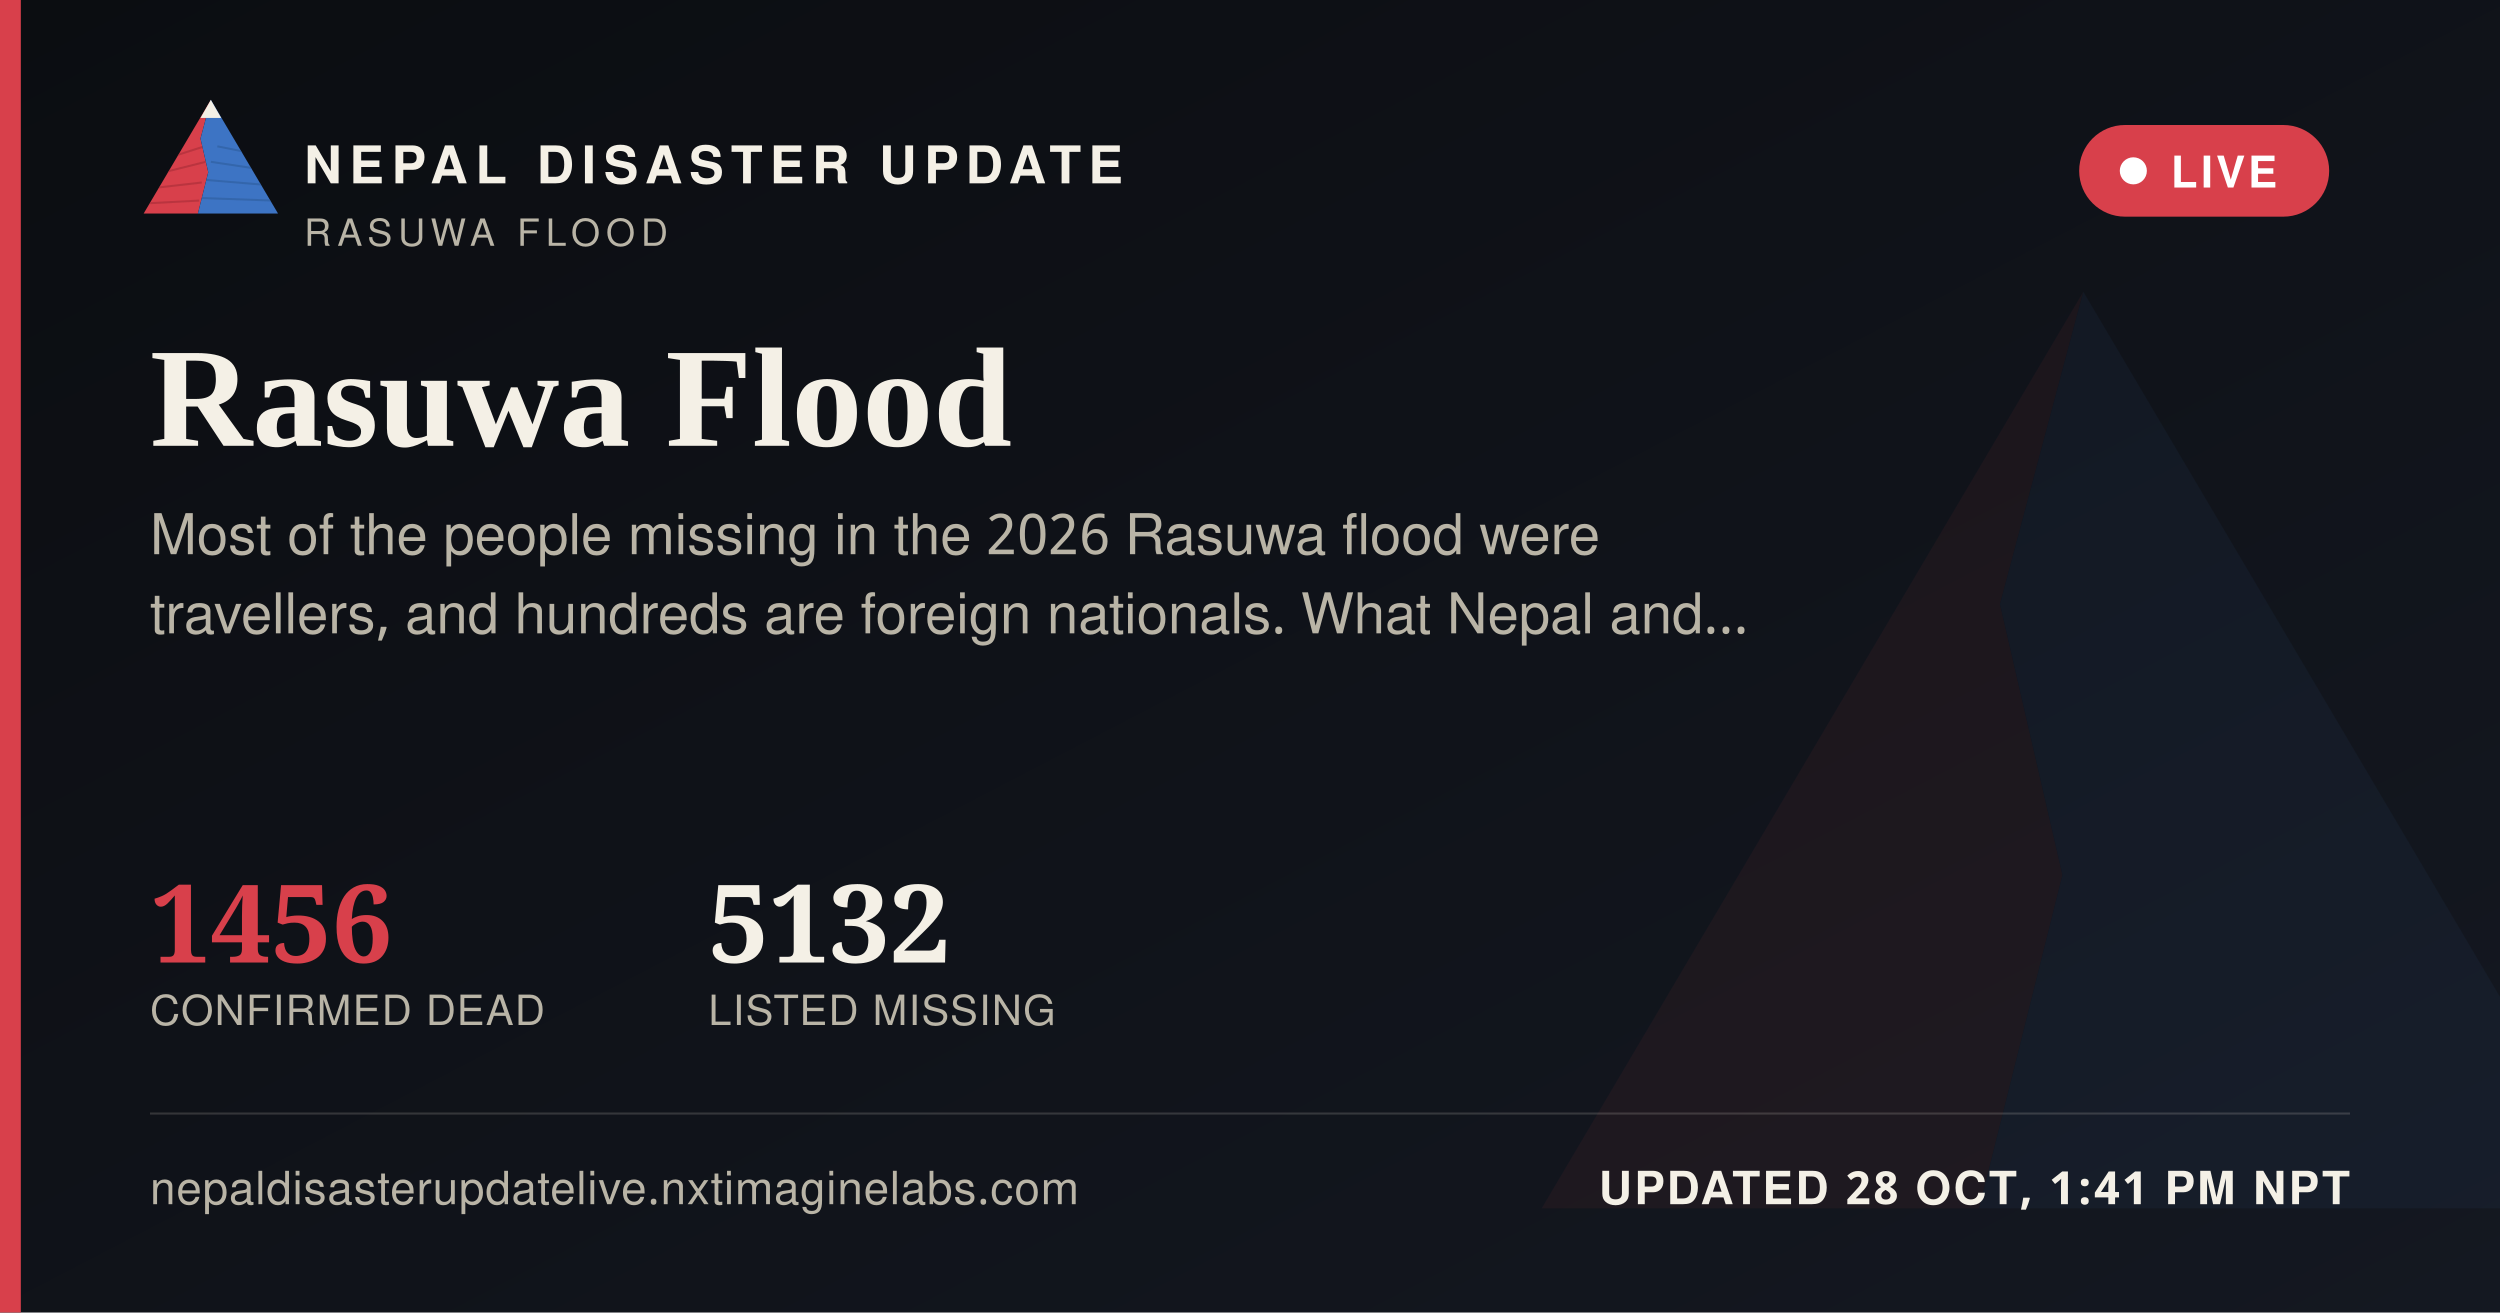
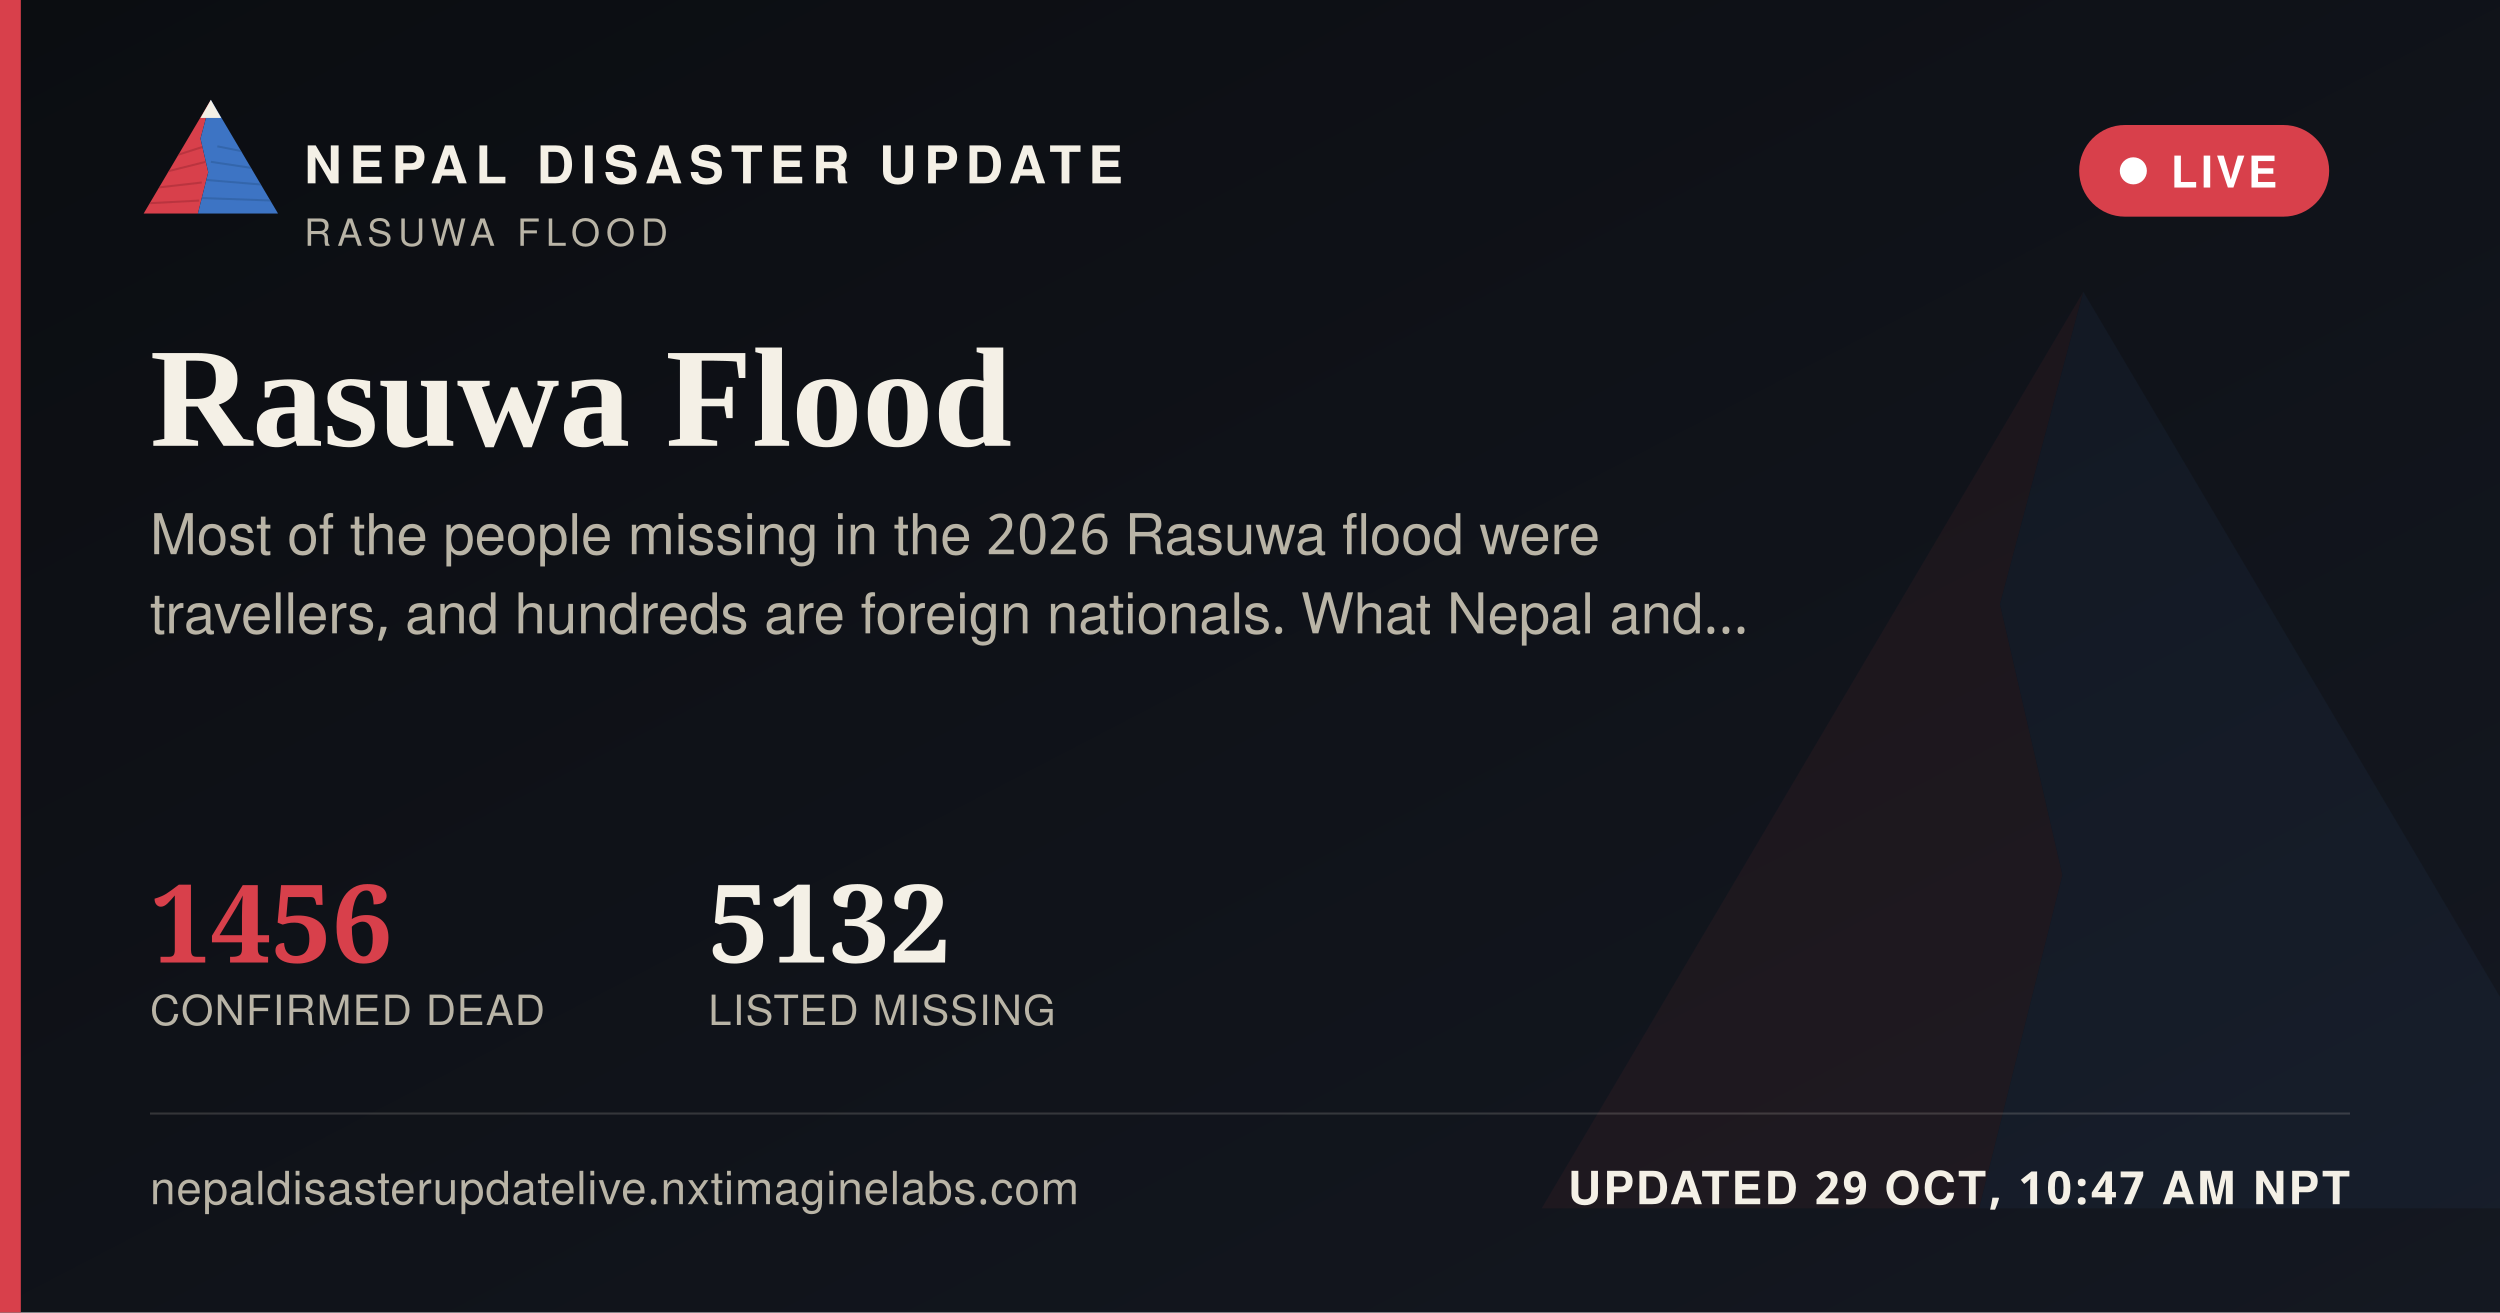
<svg xmlns="http://www.w3.org/2000/svg" width="1200" height="630" viewBox="0 0 1200 630">
  <defs>
    <linearGradient id="ogbg" x1="0" y1="0" x2="1" y2="1">
      <stop offset="0" stop-color="#0B0D11" />
      <stop offset="1" stop-color="#141821" />
    </linearGradient>
  </defs>
  <rect width="1200" height="630" fill="url(#ogbg)" />
  <g transform="translate(700,60) scale(5)" opacity="0.06">
    <polygon points="60,16 52,46 58,72 50,104 8,104" fill="#D8404B" />
    <polygon points="60,16 112,104 50,104 58,72 52,46" fill="#3D74C4" />
  </g>
  <rect x="0" y="0" width="10" height="630" fill="#D8404B" />
  <g transform="translate(64,38) scale(0.62)">
    <g>
      <defs>
        <clipPath id="ogLc">
          <polygon points="60,16 52,46 58,72 50,104 8,104" />
        </clipPath>
        <clipPath id="ogRc">
          <polygon points="60,16 112,104 50,104 58,72 52,46" />
        </clipPath>
      </defs>
      <polygon points="60,16 52,46 58,72 50,104 8,104" fill="#D8404B" />
      <g clip-path="url(#ogLc)" stroke="#A32A34" stroke-width="1.6" fill="none" opacity="0.55">
        <path d="M30,60 L55,52" />
        <path d="M24,72 L56,64" />
        <path d="M18,84 L53,80" />
        <path d="M13,96 L51,94" />
      </g>
      <polygon points="60,16 112,104 50,104 58,72 52,46" fill="#3D74C4" />
      <g clip-path="url(#ogRc)" stroke="#2A5793" stroke-width="1.6" fill="none" opacity="0.5">
        <path d="M65,52 L95,58" />
        <path d="M60,64 L100,70" />
        <path d="M56,78 L104,82" />
        <path d="M52,92 L108,94" />
      </g>
      <polygon points="60,16 52,30 68,30" fill="#F4F0E6" />
    </g>
  </g>
  <text x="146" y="88" font-family="'Public Sans', 'Noto Sans Devanagari', 'Helvetica Neue', Helvetica, Arial, sans-serif" font-size="25" font-weight="800" letter-spacing="3.6" fill="#F4F0E6">NEPAL DISASTER UPDATE</text>
  <text x="146" y="118" font-family="'Public Sans', 'Noto Sans Devanagari', 'Helvetica Neue', Helvetica, Arial, sans-serif" font-size="18" letter-spacing="2.8" fill="#B9B4A6">RASUWA FLOOD</text>
  <g>
    <rect x="998" y="60" width="120" height="44" rx="22" fill="#D8404B" stroke="none" />
    <circle cx="1024" cy="82" r="6.5" fill="#FFFFFF" />
    <text x="1042" y="90" font-family="'Public Sans', 'Noto Sans Devanagari', 'Helvetica Neue', Helvetica, Arial, sans-serif" font-size="21" font-weight="700" letter-spacing="1.6" fill="#FFFFFF">LIVE</text>
  </g>
  <text x="72" y="214" font-family="Newsreader, 'Noto Serif Devanagari', Georgia, 'Times New Roman', serif" font-size="68" font-weight="600" fill="#F4F0E6">Rasuwa Flood</text>
  <text x="72" y="266" font-family="'Public Sans', 'Noto Sans Devanagari', 'Helvetica Neue', Helvetica, Arial, sans-serif" font-size="27" fill="#B9B4A6">Most of the people missing in the 2026 Rasuwa flood were</text>
  <text x="72" y="304" font-family="'Public Sans', 'Noto Sans Devanagari', 'Helvetica Neue', Helvetica, Arial, sans-serif" font-size="27" fill="#B9B4A6">travellers, and hundreds are foreign nationals. What Nepal and…</text>
  <g transform="translate(72,462)">
    <text x="0" y="0" font-family="Newsreader, 'Noto Serif Devanagari', Georgia, 'Times New Roman', serif" font-size="52" font-weight="600" fill="#D8404B">1456</text>
    <text x="0" y="30" font-family="'Public Sans', 'Noto Sans Devanagari', 'Helvetica Neue', Helvetica, Arial, sans-serif" font-size="20" letter-spacing="0.6" fill="#B9B4A6">CONFIRMED DEAD</text>
    <text x="268" y="0" font-family="Newsreader, 'Noto Serif Devanagari', Georgia, 'Times New Roman', serif" font-size="52" font-weight="600" fill="#F4F0E6">5132</text>
    <text x="268" y="30" font-family="'Public Sans', 'Noto Sans Devanagari', 'Helvetica Neue', Helvetica, Arial, sans-serif" font-size="20" letter-spacing="0.6" fill="#B9B4A6">LISTED MISSING</text>
  </g>
  <rect x="72" y="534" width="1056" height="1" fill="rgba(244,240,230,0.16)" />
  <text x="72" y="578" font-family="'Public Sans', 'Noto Sans Devanagari', 'Helvetica Neue', Helvetica, Arial, sans-serif" font-size="22" fill="#B9B4A6" letter-spacing="0.4">nepaldisasterupdatelive.nxtimaginelabs.com</text>
-   <text x="1128" y="578" text-anchor="end" font-family="'Public Sans', 'Noto Sans Devanagari', 'Helvetica Neue', Helvetica, Arial, sans-serif" font-size="22" font-weight="700" letter-spacing="1.2" fill="#F4F0E6">UPDATED 28 OCT, 1:41 PM NPT</text>
+   <text x="1128" y="578" text-anchor="end" font-family="'Public Sans', 'Noto Sans Devanagari', 'Helvetica Neue', Helvetica, Arial, sans-serif" font-size="22" font-weight="700" letter-spacing="1.2" fill="#F4F0E6">UPDATED 29 OCT, 10:47 AM NPT</text>
</svg>
